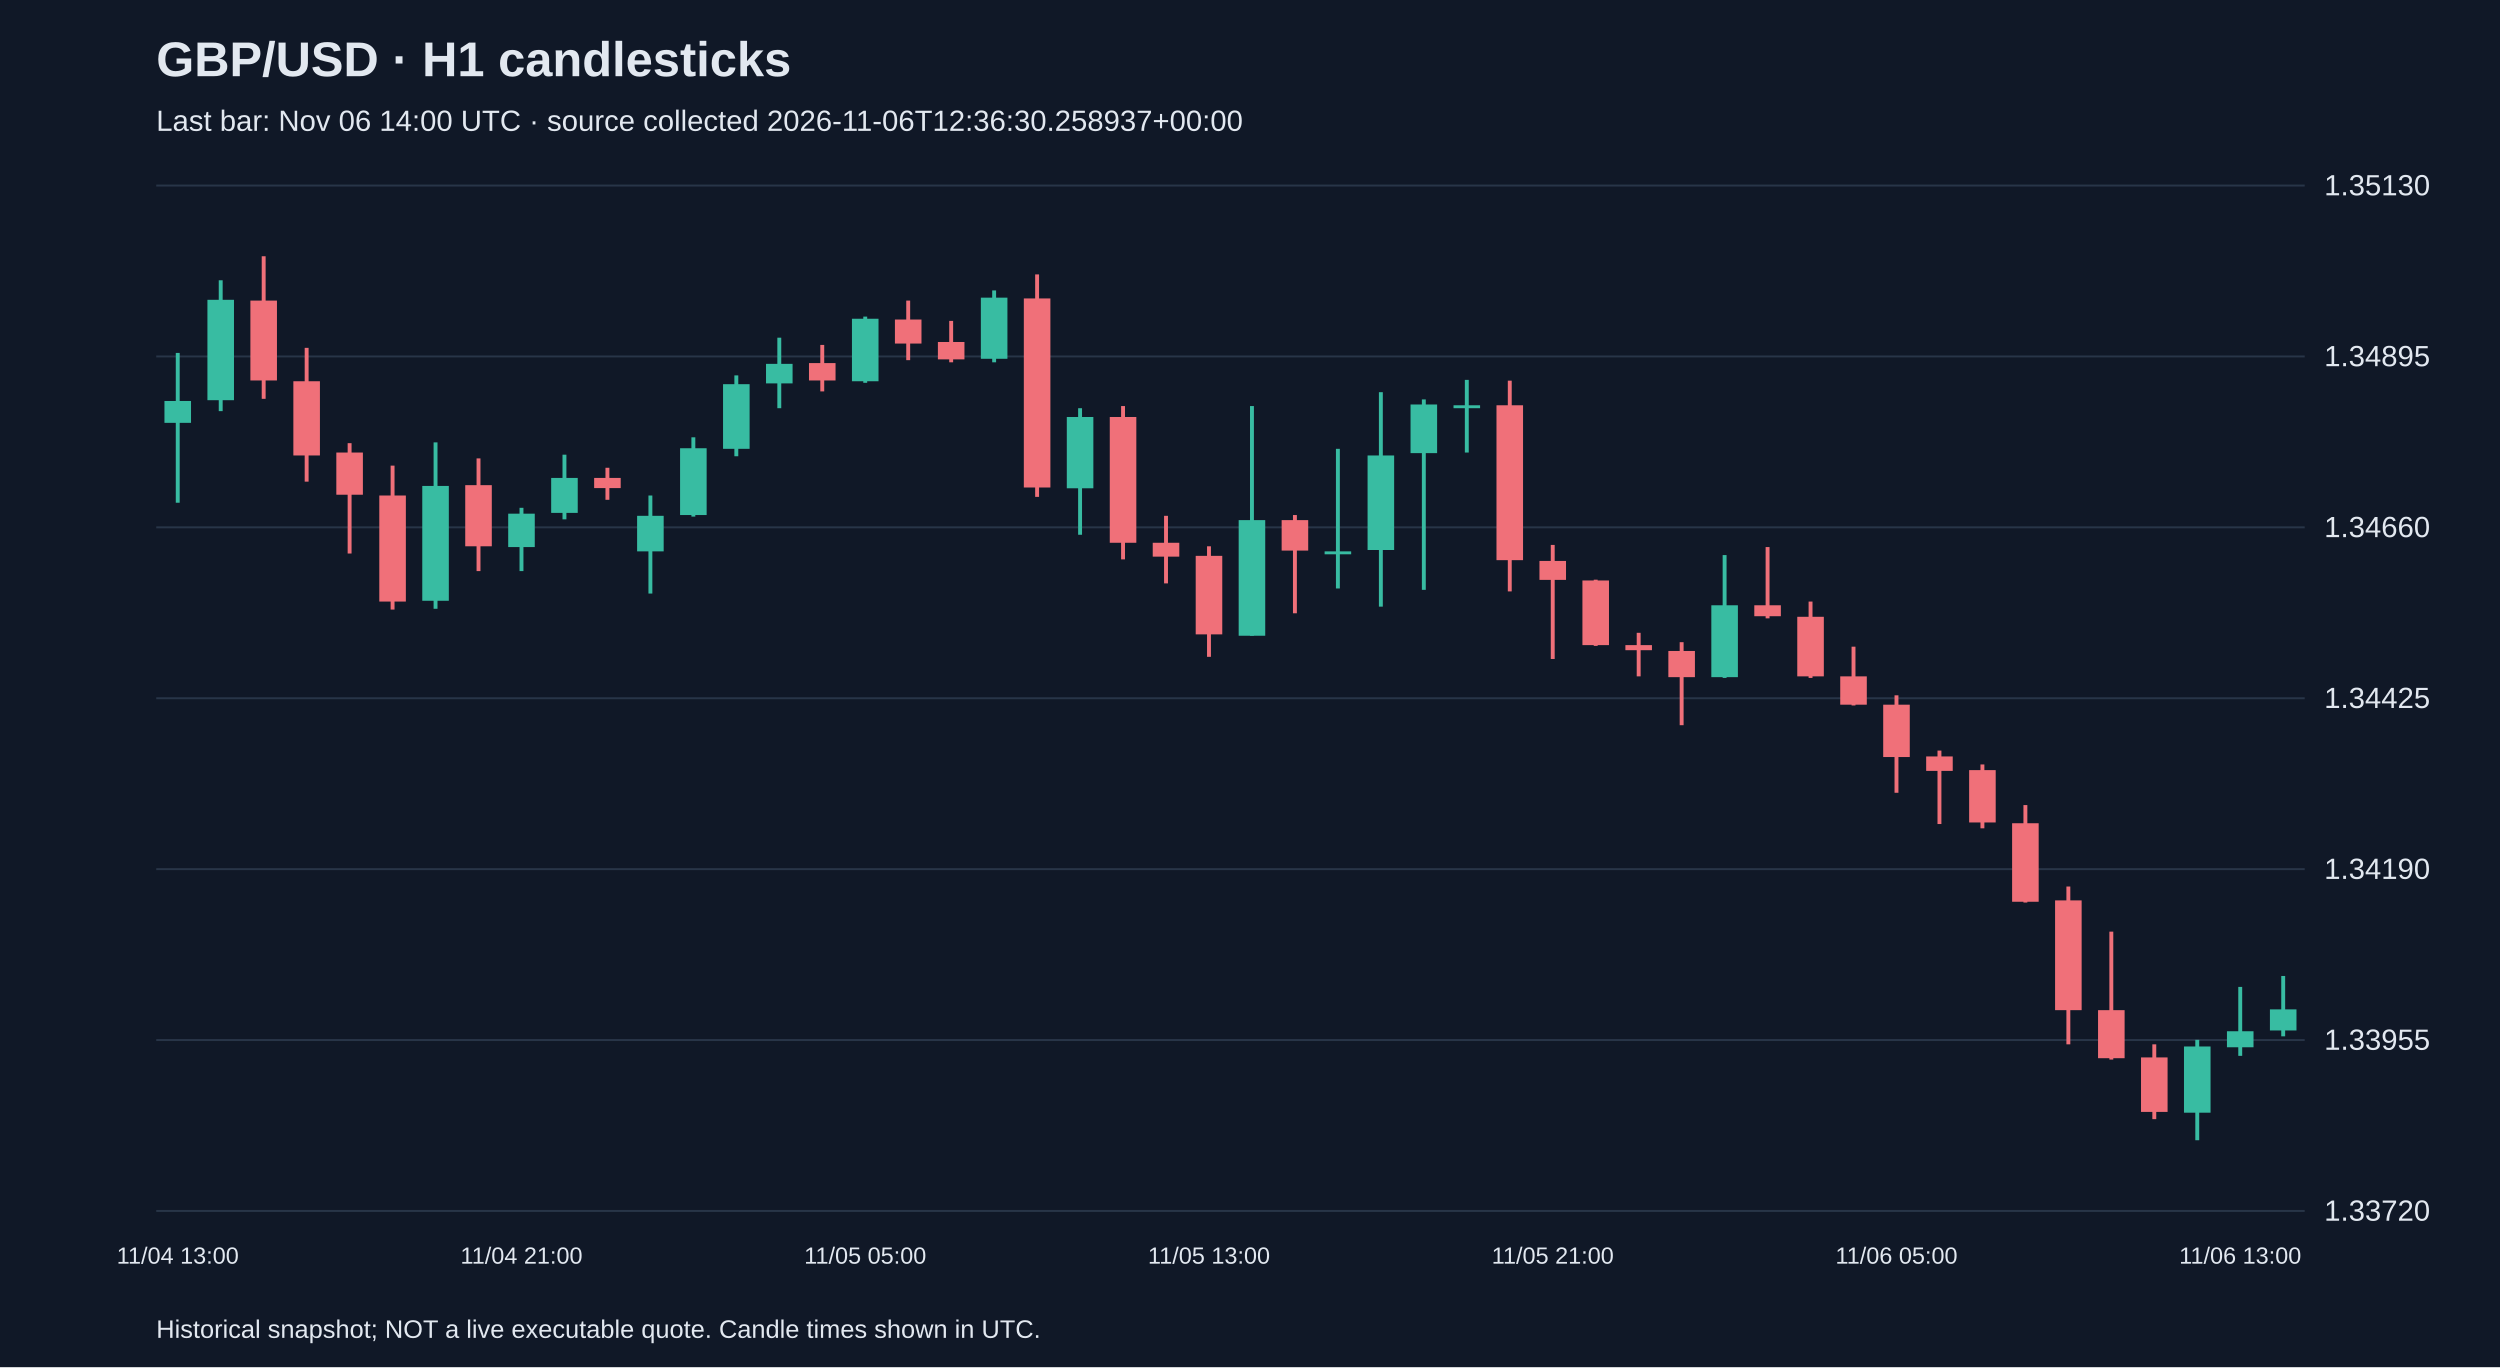
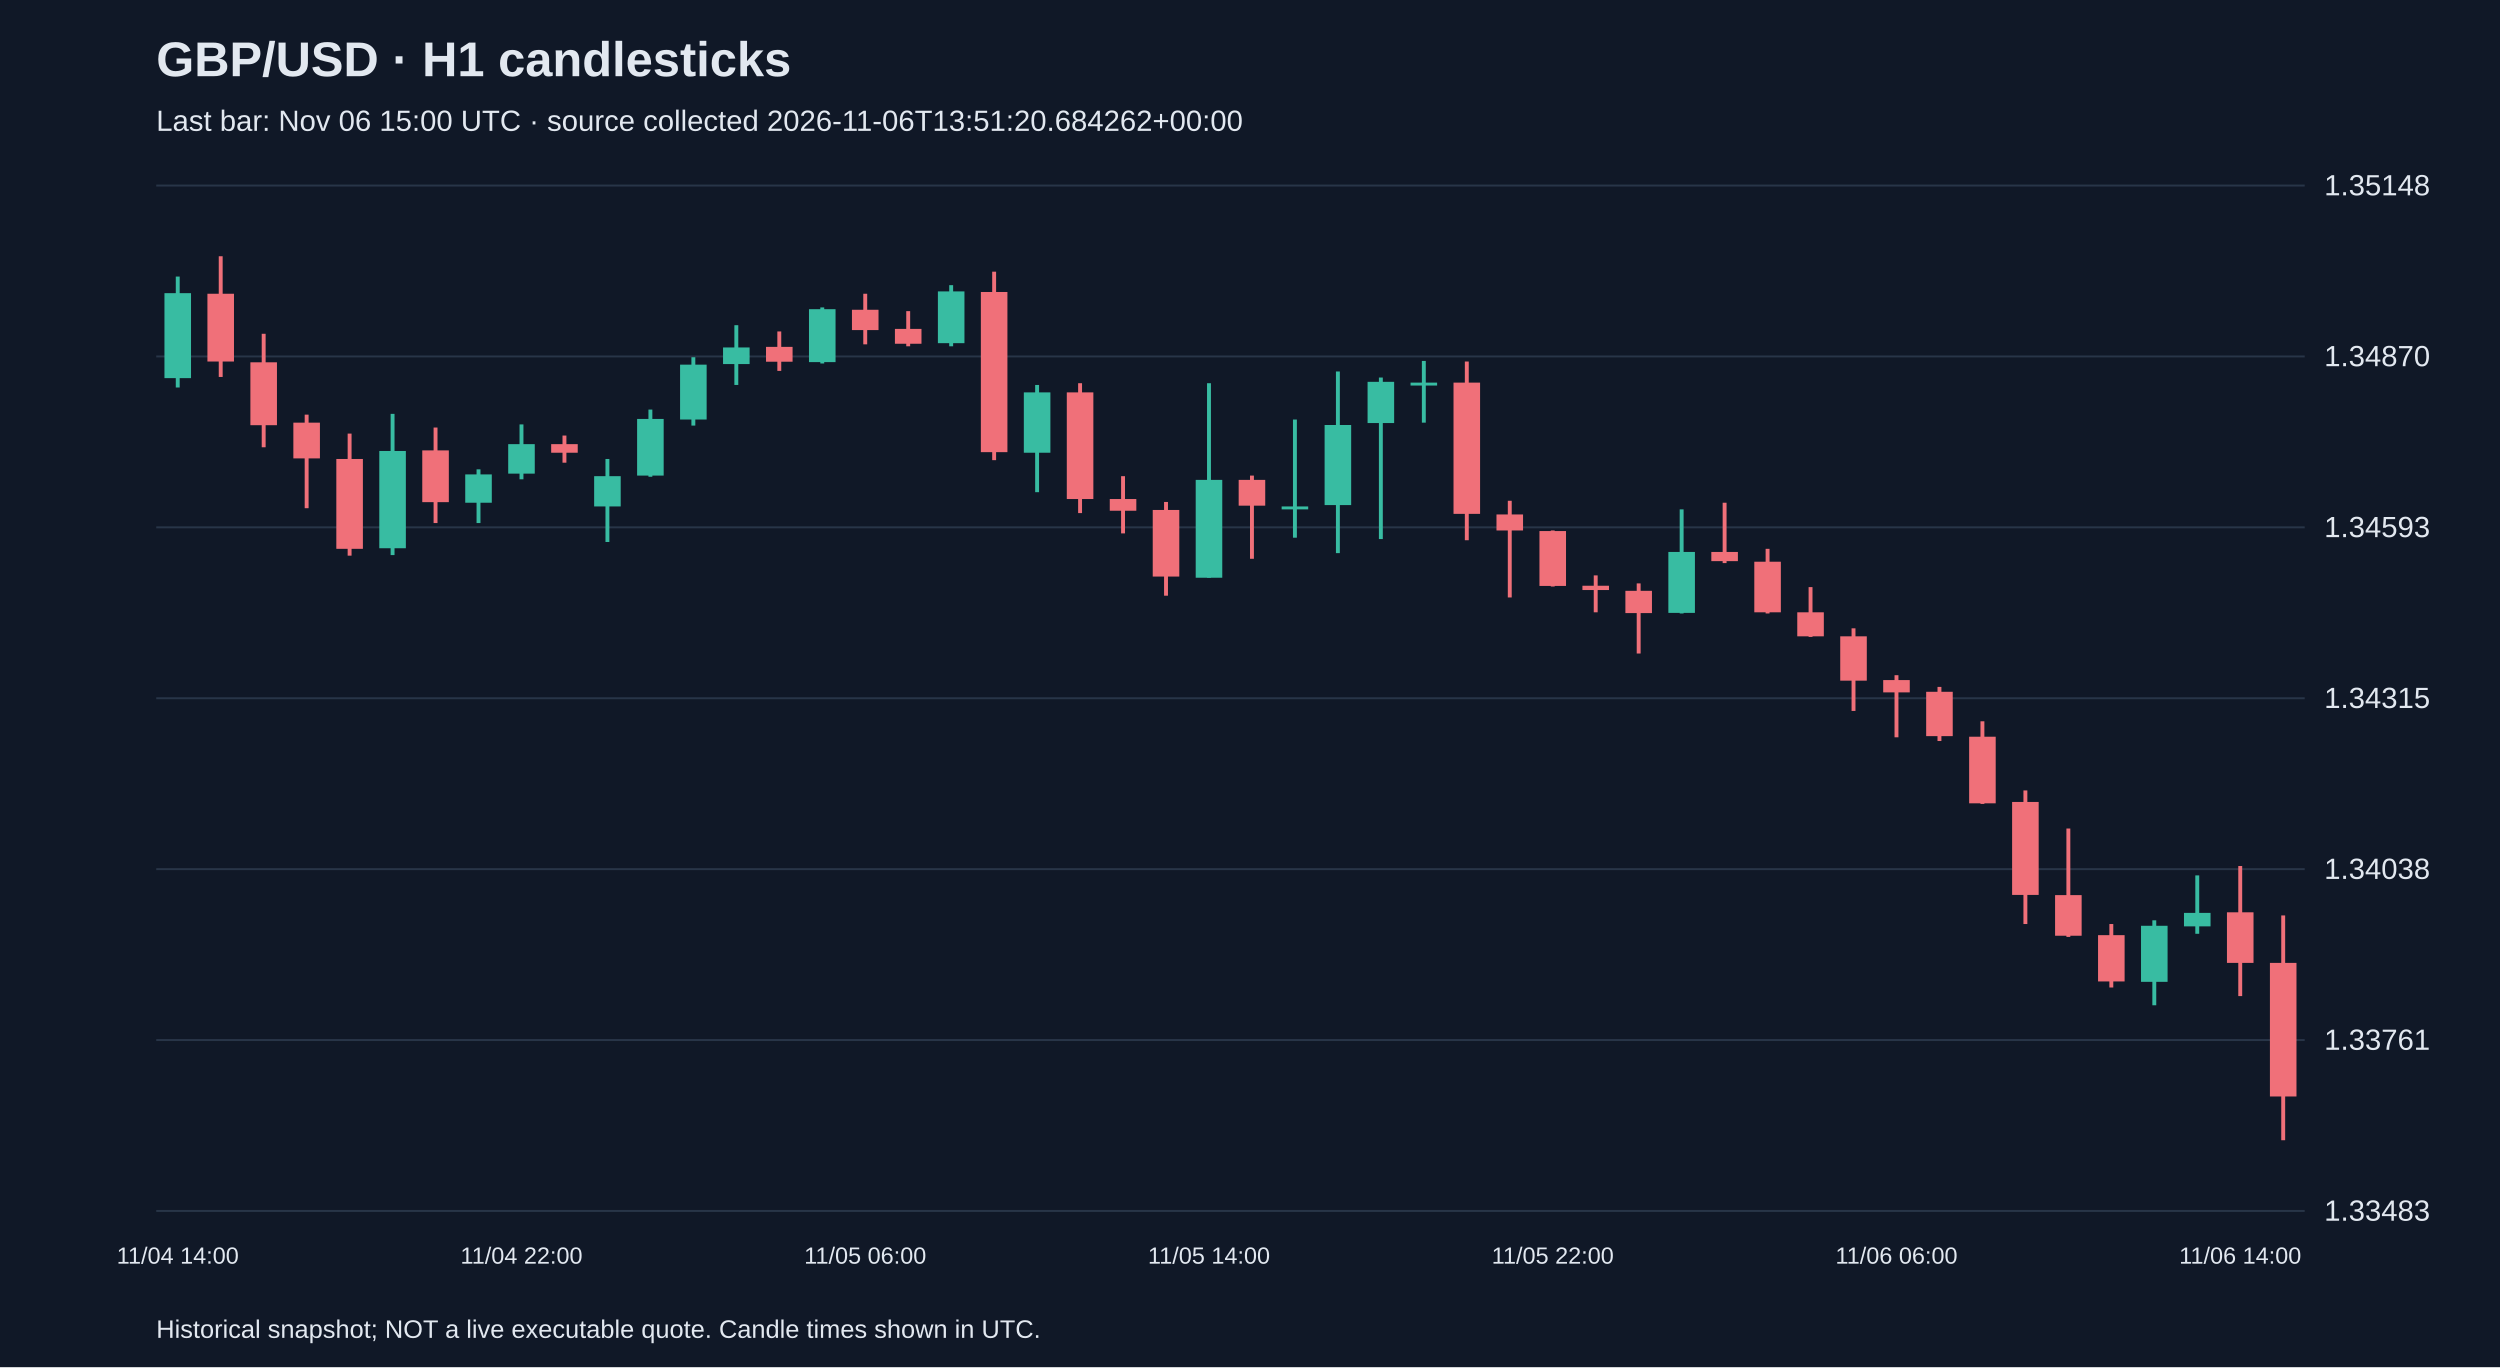
<svg xmlns="http://www.w3.org/2000/svg" viewBox="0 0 1280 700">
  <rect width="100%" height="100%" fill="#101827" />
  <style>text{font-family:Arial,sans-serif;fill:#e2e8f0}</style>
  <text x="80" y="39" font-size="25" font-weight="bold">GBP/USD · H1 candlesticks</text>
-   <text x="80" y="67" font-size="15" fill="#a6b1c5">Last bar: Nov 06 14:00 UTC · source collected 2026-11-06T12:36:30.258937+00:00</text>
+   <text x="80" y="67" font-size="15" fill="#a6b1c5">Last bar: Nov 06 15:00 UTC · source collected 2026-11-06T13:51:20.684262+00:00</text>
  <line x1="80" y1="620.0" x2="1180" y2="620.0" stroke="#283548" />
-   <text x="1190" y="625.0" font-size="15">1.33720</text>
+   <text x="1190" y="625.0" font-size="15">1.33483</text>
  <line x1="80" y1="532.5" x2="1180" y2="532.5" stroke="#283548" />
-   <text x="1190" y="537.5" font-size="15">1.33955</text>
+   <text x="1190" y="537.5" font-size="15">1.33761</text>
  <line x1="80" y1="445.0" x2="1180" y2="445.0" stroke="#283548" />
-   <text x="1190" y="450.0" font-size="15">1.34190</text>
+   <text x="1190" y="450.0" font-size="15">1.34038</text>
  <line x1="80" y1="357.5" x2="1180" y2="357.5" stroke="#283548" />
-   <text x="1190" y="362.5" font-size="15">1.34425</text>
+   <text x="1190" y="362.5" font-size="15">1.34315</text>
  <line x1="80" y1="270.0" x2="1180" y2="270.0" stroke="#283548" />
-   <text x="1190" y="275.0" font-size="15">1.34660</text>
+   <text x="1190" y="275.0" font-size="15">1.34593</text>
  <line x1="80" y1="182.5" x2="1180" y2="182.5" stroke="#283548" />
-   <text x="1190" y="187.5" font-size="15">1.34895</text>
+   <text x="1190" y="187.5" font-size="15">1.34870</text>
  <line x1="80" y1="95.0" x2="1180" y2="95.0" stroke="#283548" />
-   <text x="1190" y="100.0" font-size="15">1.35130</text>
-   <line x1="91.0" y1="180.7" x2="91.0" y2="257.4" stroke="#38bca2" stroke-width="2" />
-   <rect x="84.2" y="205.3" width="13.6" height="11.2" fill="#38bca2" />
-   <text x="91.0" y="647" text-anchor="middle" font-size="12">11/04 13:00</text>
-   <line x1="113.0" y1="143.5" x2="113.0" y2="210.5" stroke="#38bca2" stroke-width="2" />
-   <rect x="106.2" y="153.5" width="13.6" height="51.4" fill="#38bca2" />
-   <line x1="135.0" y1="131.2" x2="135.0" y2="204.2" stroke="#f07079" stroke-width="2" />
-   <rect x="128.2" y="153.9" width="13.6" height="40.9" fill="#f07079" />
-   <line x1="157.0" y1="178.1" x2="157.0" y2="246.6" stroke="#f07079" stroke-width="2" />
-   <rect x="150.2" y="195.2" width="13.6" height="38.0" fill="#f07079" />
-   <line x1="179.0" y1="226.9" x2="179.0" y2="283.4" stroke="#f07079" stroke-width="2" />
-   <rect x="172.2" y="231.7" width="13.6" height="21.6" fill="#f07079" />
-   <line x1="201.0" y1="238.4" x2="201.0" y2="312.1" stroke="#f07079" stroke-width="2" />
-   <rect x="194.2" y="253.7" width="13.6" height="54.3" fill="#f07079" />
-   <line x1="223.0" y1="226.5" x2="223.0" y2="311.7" stroke="#38bca2" stroke-width="2" />
-   <rect x="216.2" y="248.8" width="13.6" height="58.8" fill="#38bca2" />
-   <line x1="245.0" y1="234.7" x2="245.0" y2="292.4" stroke="#f07079" stroke-width="2" />
-   <rect x="238.2" y="248.4" width="13.6" height="31.3" fill="#f07079" />
-   <line x1="267.0" y1="260.0" x2="267.0" y2="292.4" stroke="#38bca2" stroke-width="2" />
-   <rect x="260.2" y="263.0" width="13.6" height="17.1" fill="#38bca2" />
-   <text x="267.0" y="647" text-anchor="middle" font-size="12">11/04 21:00</text>
-   <line x1="289.0" y1="232.8" x2="289.0" y2="265.9" stroke="#38bca2" stroke-width="2" />
-   <rect x="282.2" y="244.7" width="13.6" height="17.9" fill="#38bca2" />
-   <line x1="311.0" y1="239.5" x2="311.0" y2="255.9" stroke="#f07079" stroke-width="2" />
-   <rect x="304.2" y="244.7" width="13.6" height="5.2" fill="#f07079" />
-   <line x1="333.0" y1="253.7" x2="333.0" y2="303.9" stroke="#38bca2" stroke-width="2" />
-   <rect x="326.2" y="264.1" width="13.6" height="18.2" fill="#38bca2" />
-   <line x1="355.0" y1="223.9" x2="355.0" y2="264.5" stroke="#38bca2" stroke-width="2" />
-   <rect x="348.2" y="229.5" width="13.6" height="34.2" fill="#38bca2" />
-   <line x1="377.0" y1="192.2" x2="377.0" y2="233.6" stroke="#38bca2" stroke-width="2" />
-   <rect x="370.2" y="196.7" width="13.6" height="33.1" fill="#38bca2" />
-   <line x1="399.0" y1="172.9" x2="399.0" y2="209.0" stroke="#38bca2" stroke-width="2" />
-   <rect x="392.2" y="186.3" width="13.6" height="10.0" fill="#38bca2" />
-   <line x1="421.0" y1="176.6" x2="421.0" y2="200.4" stroke="#f07079" stroke-width="2" />
-   <rect x="414.2" y="185.9" width="13.6" height="8.9" fill="#f07079" />
-   <line x1="443.0" y1="162.1" x2="443.0" y2="196.0" stroke="#38bca2" stroke-width="2" />
-   <rect x="436.2" y="163.2" width="13.6" height="32.0" fill="#38bca2" />
-   <text x="443.0" y="647" text-anchor="middle" font-size="12">11/05 05:00</text>
-   <line x1="465.0" y1="153.9" x2="465.0" y2="184.4" stroke="#f07079" stroke-width="2" />
-   <rect x="458.2" y="163.6" width="13.6" height="12.3" fill="#f07079" />
-   <line x1="487.0" y1="164.3" x2="487.0" y2="185.5" stroke="#f07079" stroke-width="2" />
-   <rect x="480.2" y="175.1" width="13.6" height="8.9" fill="#f07079" />
-   <line x1="509.0" y1="148.7" x2="509.0" y2="185.5" stroke="#38bca2" stroke-width="2" />
-   <rect x="502.2" y="152.4" width="13.6" height="31.3" fill="#38bca2" />
-   <line x1="531.0" y1="140.5" x2="531.0" y2="254.4" stroke="#f07079" stroke-width="2" />
-   <rect x="524.2" y="152.8" width="13.6" height="96.8" fill="#f07079" />
-   <line x1="553.0" y1="209.0" x2="553.0" y2="273.8" stroke="#38bca2" stroke-width="2" />
-   <rect x="546.2" y="213.5" width="13.6" height="36.5" fill="#38bca2" />
-   <line x1="575.0" y1="207.9" x2="575.0" y2="286.4" stroke="#f07079" stroke-width="2" />
-   <rect x="568.2" y="213.5" width="13.6" height="64.4" fill="#f07079" />
-   <line x1="597.0" y1="264.1" x2="597.0" y2="298.7" stroke="#f07079" stroke-width="2" />
-   <rect x="590.2" y="277.9" width="13.6" height="7.1" fill="#f07079" />
-   <line x1="619.0" y1="279.7" x2="619.0" y2="336.3" stroke="#f07079" stroke-width="2" />
-   <rect x="612.2" y="284.6" width="13.6" height="40.2" fill="#f07079" />
-   <text x="619.0" y="647" text-anchor="middle" font-size="12">11/05 13:00</text>
-   <line x1="641.0" y1="207.9" x2="641.0" y2="325.5" stroke="#38bca2" stroke-width="2" />
-   <rect x="634.2" y="266.3" width="13.6" height="59.2" fill="#38bca2" />
-   <line x1="663.0" y1="263.7" x2="663.0" y2="314.0" stroke="#f07079" stroke-width="2" />
-   <rect x="656.2" y="266.3" width="13.6" height="15.6" fill="#f07079" />
-   <line x1="685.0" y1="229.8" x2="685.0" y2="301.3" stroke="#38bca2" stroke-width="2" />
-   <rect x="678.2" y="282.3" width="13.6" height="1.5" fill="#38bca2" />
-   <line x1="707.0" y1="200.8" x2="707.0" y2="310.6" stroke="#38bca2" stroke-width="2" />
-   <rect x="700.2" y="233.2" width="13.6" height="48.4" fill="#38bca2" />
-   <line x1="729.0" y1="204.5" x2="729.0" y2="302.0" stroke="#38bca2" stroke-width="2" />
-   <rect x="722.2" y="207.1" width="13.6" height="24.9" fill="#38bca2" />
-   <line x1="751.0" y1="194.5" x2="751.0" y2="231.7" stroke="#38bca2" stroke-width="2" />
-   <rect x="744.2" y="207.5" width="13.6" height="1.5" fill="#38bca2" />
-   <line x1="773.0" y1="194.9" x2="773.0" y2="302.8" stroke="#f07079" stroke-width="2" />
-   <rect x="766.2" y="207.5" width="13.6" height="79.3" fill="#f07079" />
-   <line x1="795.0" y1="279.0" x2="795.0" y2="337.4" stroke="#f07079" stroke-width="2" />
-   <rect x="788.2" y="287.2" width="13.6" height="9.7" fill="#f07079" />
-   <text x="795.0" y="647" text-anchor="middle" font-size="12">11/05 21:00</text>
-   <line x1="817.0" y1="296.8" x2="817.0" y2="330.7" stroke="#f07079" stroke-width="2" />
-   <rect x="810.2" y="297.2" width="13.6" height="33.1" fill="#f07079" />
-   <line x1="839.0" y1="324.0" x2="839.0" y2="346.3" stroke="#f07079" stroke-width="2" />
-   <rect x="832.2" y="330.3" width="13.6" height="2.6" fill="#f07079" />
-   <line x1="861.0" y1="328.8" x2="861.0" y2="371.3" stroke="#f07079" stroke-width="2" />
-   <rect x="854.2" y="333.3" width="13.6" height="13.4" fill="#f07079" />
-   <line x1="883.0" y1="284.2" x2="883.0" y2="347.1" stroke="#38bca2" stroke-width="2" />
-   <rect x="876.2" y="309.9" width="13.6" height="36.8" fill="#38bca2" />
-   <line x1="905.0" y1="280.1" x2="905.0" y2="316.6" stroke="#f07079" stroke-width="2" />
-   <rect x="898.2" y="309.9" width="13.6" height="5.6" fill="#f07079" />
-   <line x1="927.0" y1="308.0" x2="927.0" y2="347.1" stroke="#f07079" stroke-width="2" />
-   <rect x="920.2" y="315.8" width="13.6" height="30.5" fill="#f07079" />
-   <line x1="949.0" y1="331.1" x2="949.0" y2="361.2" stroke="#f07079" stroke-width="2" />
-   <rect x="942.2" y="346.3" width="13.6" height="14.5" fill="#f07079" />
-   <line x1="971.0" y1="356.0" x2="971.0" y2="405.9" stroke="#f07079" stroke-width="2" />
-   <rect x="964.2" y="360.8" width="13.6" height="26.8" fill="#f07079" />
-   <text x="971.0" y="647" text-anchor="middle" font-size="12">11/06 05:00</text>
-   <line x1="993.0" y1="384.3" x2="993.0" y2="421.9" stroke="#f07079" stroke-width="2" />
-   <rect x="986.2" y="387.3" width="13.6" height="7.4" fill="#f07079" />
-   <line x1="1015.0" y1="391.4" x2="1015.0" y2="424.1" stroke="#f07079" stroke-width="2" />
-   <rect x="1008.2" y="394.3" width="13.6" height="26.8" fill="#f07079" />
-   <line x1="1037.0" y1="412.2" x2="1037.0" y2="462.1" stroke="#f07079" stroke-width="2" />
-   <rect x="1030.2" y="421.5" width="13.6" height="40.2" fill="#f07079" />
-   <line x1="1059.0" y1="453.9" x2="1059.0" y2="534.7" stroke="#f07079" stroke-width="2" />
-   <rect x="1052.2" y="461.0" width="13.6" height="56.2" fill="#f07079" />
-   <line x1="1081.0" y1="477.0" x2="1081.0" y2="542.5" stroke="#f07079" stroke-width="2" />
-   <rect x="1074.2" y="517.2" width="13.6" height="24.6" fill="#f07079" />
-   <line x1="1103.0" y1="534.7" x2="1103.0" y2="573.0" stroke="#f07079" stroke-width="2" />
-   <rect x="1096.2" y="541.4" width="13.6" height="27.9" fill="#f07079" />
-   <line x1="1125.0" y1="532.4" x2="1125.0" y2="583.8" stroke="#38bca2" stroke-width="2" />
-   <rect x="1118.2" y="535.8" width="13.6" height="33.9" fill="#38bca2" />
-   <line x1="1147.0" y1="505.3" x2="1147.0" y2="540.6" stroke="#38bca2" stroke-width="2" />
-   <rect x="1140.2" y="528.0" width="13.6" height="8.2" fill="#38bca2" />
-   <text x="1147.0" y="647" text-anchor="middle" font-size="12">11/06 13:00</text>
-   <line x1="1169.0" y1="499.7" x2="1169.0" y2="530.6" stroke="#38bca2" stroke-width="2" />
-   <rect x="1162.2" y="516.8" width="13.6" height="10.8" fill="#38bca2" />
+   <text x="1190" y="100.0" font-size="15">1.35148</text>
+   <line x1="91.0" y1="141.6" x2="91.0" y2="198.4" stroke="#38bca2" stroke-width="2" />
+   <rect x="84.2" y="150.1" width="13.6" height="43.5" fill="#38bca2" />
+   <text x="91.0" y="647" text-anchor="middle" font-size="12">11/04 14:00</text>
+   <line x1="113.0" y1="131.2" x2="113.0" y2="193.0" stroke="#f07079" stroke-width="2" />
+   <rect x="106.2" y="150.4" width="13.6" height="34.7" fill="#f07079" />
+   <line x1="135.0" y1="170.9" x2="135.0" y2="229.0" stroke="#f07079" stroke-width="2" />
+   <rect x="128.2" y="185.5" width="13.6" height="32.2" fill="#f07079" />
+   <line x1="157.0" y1="212.3" x2="157.0" y2="260.2" stroke="#f07079" stroke-width="2" />
+   <rect x="150.2" y="216.4" width="13.6" height="18.3" fill="#f07079" />
+   <line x1="179.0" y1="222.0" x2="179.0" y2="284.5" stroke="#f07079" stroke-width="2" />
+   <rect x="172.2" y="235.0" width="13.6" height="46.0" fill="#f07079" />
+   <line x1="201.0" y1="211.9" x2="201.0" y2="284.2" stroke="#38bca2" stroke-width="2" />
+   <rect x="194.2" y="230.9" width="13.6" height="49.8" fill="#38bca2" />
+   <line x1="223.0" y1="218.9" x2="223.0" y2="267.8" stroke="#f07079" stroke-width="2" />
+   <rect x="216.2" y="230.6" width="13.6" height="26.5" fill="#f07079" />
+   <line x1="245.0" y1="240.3" x2="245.0" y2="267.8" stroke="#38bca2" stroke-width="2" />
+   <rect x="238.2" y="242.9" width="13.6" height="14.5" fill="#38bca2" />
+   <line x1="267.0" y1="217.3" x2="267.0" y2="245.4" stroke="#38bca2" stroke-width="2" />
+   <rect x="260.2" y="227.4" width="13.6" height="15.1" fill="#38bca2" />
+   <text x="267.0" y="647" text-anchor="middle" font-size="12">11/04 22:00</text>
+   <line x1="289.0" y1="223.0" x2="289.0" y2="236.9" stroke="#f07079" stroke-width="2" />
+   <rect x="282.2" y="227.4" width="13.6" height="4.4" fill="#f07079" />
+   <line x1="311.0" y1="235.0" x2="311.0" y2="277.5" stroke="#38bca2" stroke-width="2" />
+   <rect x="304.2" y="243.8" width="13.6" height="15.5" fill="#38bca2" />
+   <line x1="333.0" y1="209.7" x2="333.0" y2="244.1" stroke="#38bca2" stroke-width="2" />
+   <rect x="326.2" y="214.5" width="13.6" height="29.0" fill="#38bca2" />
+   <line x1="355.0" y1="182.9" x2="355.0" y2="217.9" stroke="#38bca2" stroke-width="2" />
+   <rect x="348.2" y="186.7" width="13.6" height="28.1" fill="#38bca2" />
+   <line x1="377.0" y1="166.5" x2="377.0" y2="197.1" stroke="#38bca2" stroke-width="2" />
+   <rect x="370.2" y="177.9" width="13.6" height="8.5" fill="#38bca2" />
+   <line x1="399.0" y1="169.7" x2="399.0" y2="189.9" stroke="#f07079" stroke-width="2" />
+   <rect x="392.2" y="177.6" width="13.6" height="7.6" fill="#f07079" />
+   <line x1="421.0" y1="157.4" x2="421.0" y2="186.1" stroke="#38bca2" stroke-width="2" />
+   <rect x="414.2" y="158.3" width="13.6" height="27.1" fill="#38bca2" />
+   <line x1="443.0" y1="150.4" x2="443.0" y2="176.3" stroke="#f07079" stroke-width="2" />
+   <rect x="436.2" y="158.6" width="13.6" height="10.4" fill="#f07079" />
+   <text x="443.0" y="647" text-anchor="middle" font-size="12">11/05 06:00</text>
+   <line x1="465.0" y1="159.3" x2="465.0" y2="177.3" stroke="#f07079" stroke-width="2" />
+   <rect x="458.2" y="168.4" width="13.6" height="7.6" fill="#f07079" />
+   <line x1="487.0" y1="146.0" x2="487.0" y2="177.3" stroke="#38bca2" stroke-width="2" />
+   <rect x="480.2" y="149.2" width="13.6" height="26.5" fill="#38bca2" />
+   <line x1="509.0" y1="139.1" x2="509.0" y2="235.6" stroke="#f07079" stroke-width="2" />
+   <rect x="502.2" y="149.5" width="13.6" height="82.0" fill="#f07079" />
+   <line x1="531.0" y1="197.1" x2="531.0" y2="252.0" stroke="#38bca2" stroke-width="2" />
+   <rect x="524.2" y="200.9" width="13.6" height="30.9" fill="#38bca2" />
+   <line x1="553.0" y1="196.2" x2="553.0" y2="262.7" stroke="#f07079" stroke-width="2" />
+   <rect x="546.2" y="200.9" width="13.6" height="54.6" fill="#f07079" />
+   <line x1="575.0" y1="243.8" x2="575.0" y2="273.1" stroke="#f07079" stroke-width="2" />
+   <rect x="568.2" y="255.5" width="13.6" height="6.0" fill="#f07079" />
+   <line x1="597.0" y1="257.0" x2="597.0" y2="305.0" stroke="#f07079" stroke-width="2" />
+   <rect x="590.2" y="261.1" width="13.6" height="34.1" fill="#f07079" />
+   <line x1="619.0" y1="196.2" x2="619.0" y2="295.8" stroke="#38bca2" stroke-width="2" />
+   <rect x="612.2" y="245.7" width="13.6" height="50.1" fill="#38bca2" />
+   <text x="619.0" y="647" text-anchor="middle" font-size="12">11/05 14:00</text>
+   <line x1="641.0" y1="243.5" x2="641.0" y2="286.1" stroke="#f07079" stroke-width="2" />
+   <rect x="634.2" y="245.7" width="13.6" height="13.2" fill="#f07079" />
+   <line x1="663.0" y1="214.8" x2="663.0" y2="275.3" stroke="#38bca2" stroke-width="2" />
+   <rect x="656.2" y="259.3" width="13.6" height="1.5" fill="#38bca2" />
+   <line x1="685.0" y1="190.2" x2="685.0" y2="283.2" stroke="#38bca2" stroke-width="2" />
+   <rect x="678.2" y="217.6" width="13.6" height="41.0" fill="#38bca2" />
+   <line x1="707.0" y1="193.3" x2="707.0" y2="276.0" stroke="#38bca2" stroke-width="2" />
+   <rect x="700.2" y="195.5" width="13.6" height="21.1" fill="#38bca2" />
+   <line x1="729.0" y1="184.8" x2="729.0" y2="216.4" stroke="#38bca2" stroke-width="2" />
+   <rect x="722.2" y="195.9" width="13.6" height="1.5" fill="#38bca2" />
+   <line x1="751.0" y1="185.1" x2="751.0" y2="276.6" stroke="#f07079" stroke-width="2" />
+   <rect x="744.2" y="195.9" width="13.6" height="67.2" fill="#f07079" />
+   <line x1="773.0" y1="256.4" x2="773.0" y2="305.9" stroke="#f07079" stroke-width="2" />
+   <rect x="766.2" y="263.4" width="13.6" height="8.2" fill="#f07079" />
+   <line x1="795.0" y1="271.6" x2="795.0" y2="300.3" stroke="#f07079" stroke-width="2" />
+   <rect x="788.2" y="271.9" width="13.6" height="28.1" fill="#f07079" />
+   <text x="795.0" y="647" text-anchor="middle" font-size="12">11/05 22:00</text>
+   <line x1="817.0" y1="294.6" x2="817.0" y2="313.5" stroke="#f07079" stroke-width="2" />
+   <rect x="810.2" y="299.9" width="13.6" height="2.2" fill="#f07079" />
+   <line x1="839.0" y1="298.7" x2="839.0" y2="334.6" stroke="#f07079" stroke-width="2" />
+   <rect x="832.2" y="302.5" width="13.6" height="11.4" fill="#f07079" />
+   <line x1="861.0" y1="260.8" x2="861.0" y2="314.1" stroke="#38bca2" stroke-width="2" />
+   <rect x="854.2" y="282.6" width="13.6" height="31.2" fill="#38bca2" />
+   <line x1="883.0" y1="257.4" x2="883.0" y2="288.3" stroke="#f07079" stroke-width="2" />
+   <rect x="876.2" y="282.6" width="13.6" height="4.7" fill="#f07079" />
+   <line x1="905.0" y1="281.0" x2="905.0" y2="314.1" stroke="#f07079" stroke-width="2" />
+   <rect x="898.2" y="287.6" width="13.6" height="25.9" fill="#f07079" />
+   <line x1="927.0" y1="300.6" x2="927.0" y2="326.1" stroke="#f07079" stroke-width="2" />
+   <rect x="920.2" y="313.5" width="13.6" height="12.3" fill="#f07079" />
+   <line x1="949.0" y1="321.7" x2="949.0" y2="364.0" stroke="#f07079" stroke-width="2" />
+   <rect x="942.2" y="325.8" width="13.6" height="22.7" fill="#f07079" />
+   <line x1="971.0" y1="345.7" x2="971.0" y2="377.5" stroke="#f07079" stroke-width="2" />
+   <rect x="964.2" y="348.2" width="13.6" height="6.3" fill="#f07079" />
+   <text x="971.0" y="647" text-anchor="middle" font-size="12">11/06 06:00</text>
+   <line x1="993.0" y1="351.7" x2="993.0" y2="379.4" stroke="#f07079" stroke-width="2" />
+   <rect x="986.2" y="354.2" width="13.6" height="22.7" fill="#f07079" />
+   <line x1="1015.0" y1="369.3" x2="1015.0" y2="411.6" stroke="#f07079" stroke-width="2" />
+   <rect x="1008.2" y="377.2" width="13.6" height="34.1" fill="#f07079" />
+   <line x1="1037.0" y1="404.7" x2="1037.0" y2="473.1" stroke="#f07079" stroke-width="2" />
+   <rect x="1030.2" y="410.6" width="13.6" height="47.6" fill="#f07079" />
+   <line x1="1059.0" y1="424.2" x2="1059.0" y2="479.7" stroke="#f07079" stroke-width="2" />
+   <rect x="1052.2" y="458.3" width="13.6" height="20.8" fill="#f07079" />
+   <line x1="1081.0" y1="473.1" x2="1081.0" y2="505.6" stroke="#f07079" stroke-width="2" />
+   <rect x="1074.2" y="478.8" width="13.6" height="23.7" fill="#f07079" />
+   <line x1="1103.0" y1="471.2" x2="1103.0" y2="514.7" stroke="#38bca2" stroke-width="2" />
+   <rect x="1096.2" y="474.0" width="13.6" height="28.7" fill="#38bca2" />
+   <line x1="1125.0" y1="448.2" x2="1125.0" y2="478.1" stroke="#38bca2" stroke-width="2" />
+   <rect x="1118.2" y="467.4" width="13.6" height="6.9" fill="#38bca2" />
+   <line x1="1147.0" y1="443.4" x2="1147.0" y2="510.0" stroke="#f07079" stroke-width="2" />
+   <rect x="1140.2" y="467.1" width="13.6" height="25.9" fill="#f07079" />
+   <text x="1147.0" y="647" text-anchor="middle" font-size="12">11/06 14:00</text>
+   <line x1="1169.0" y1="468.7" x2="1169.0" y2="583.8" stroke="#f07079" stroke-width="2" />
+   <rect x="1162.2" y="493.0" width="13.6" height="68.4" fill="#f07079" />
  <text x="80" y="685" font-size="13">Historical snapshot; NOT a live executable quote. Candle times shown in UTC.</text>
</svg>
